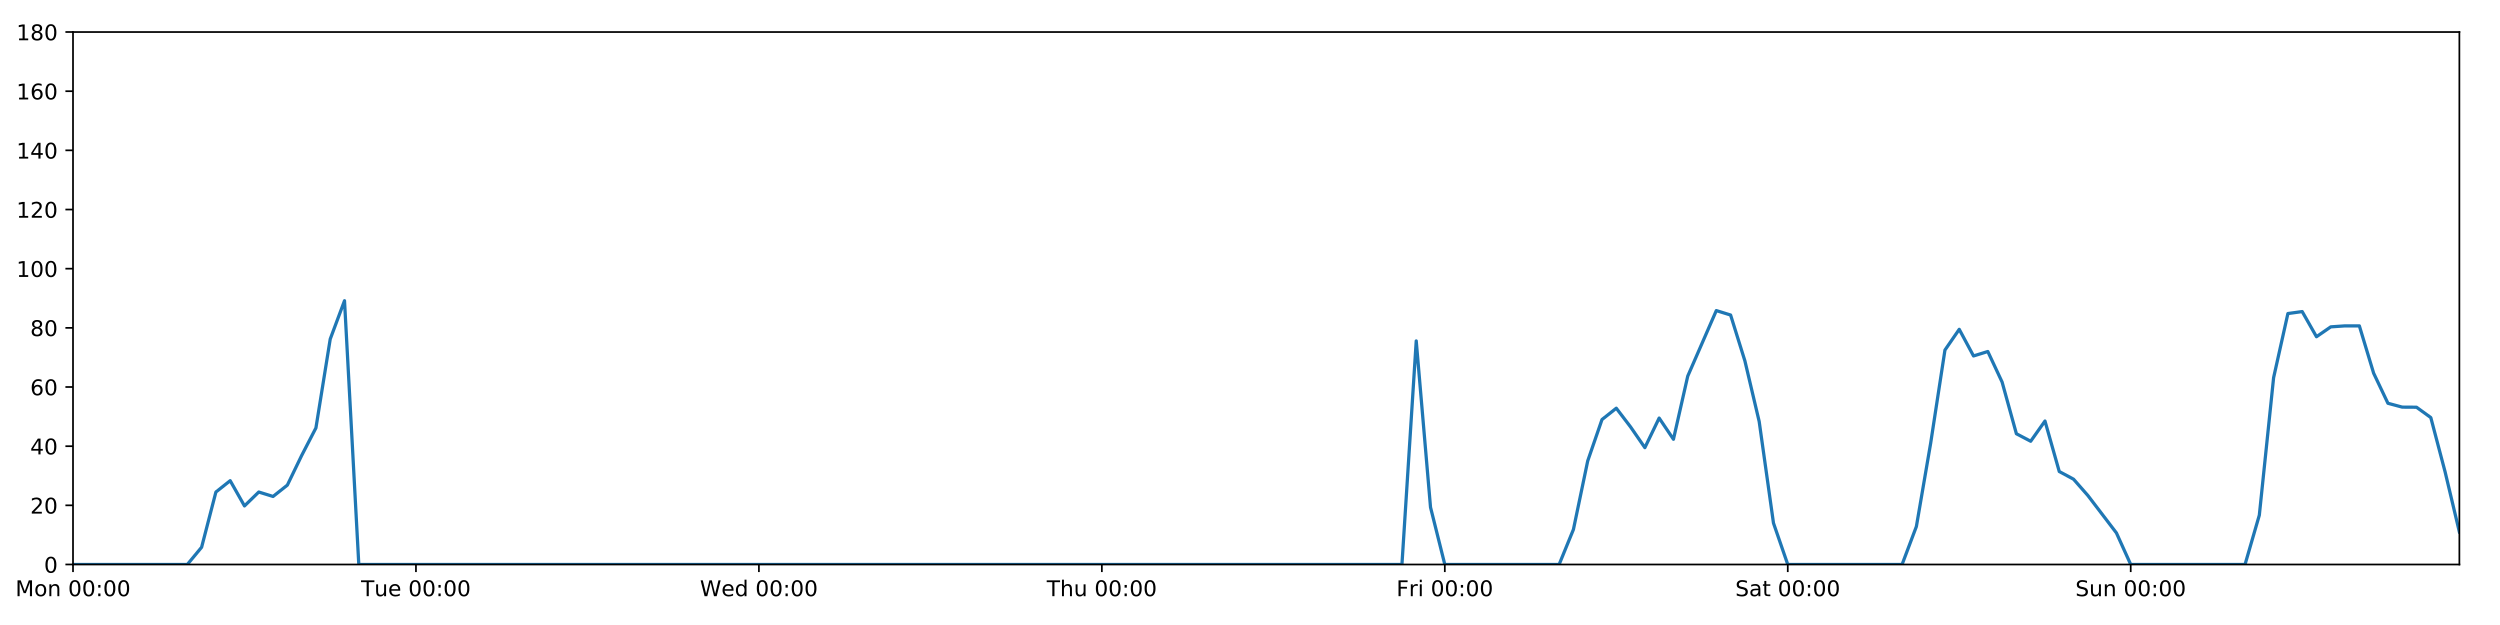
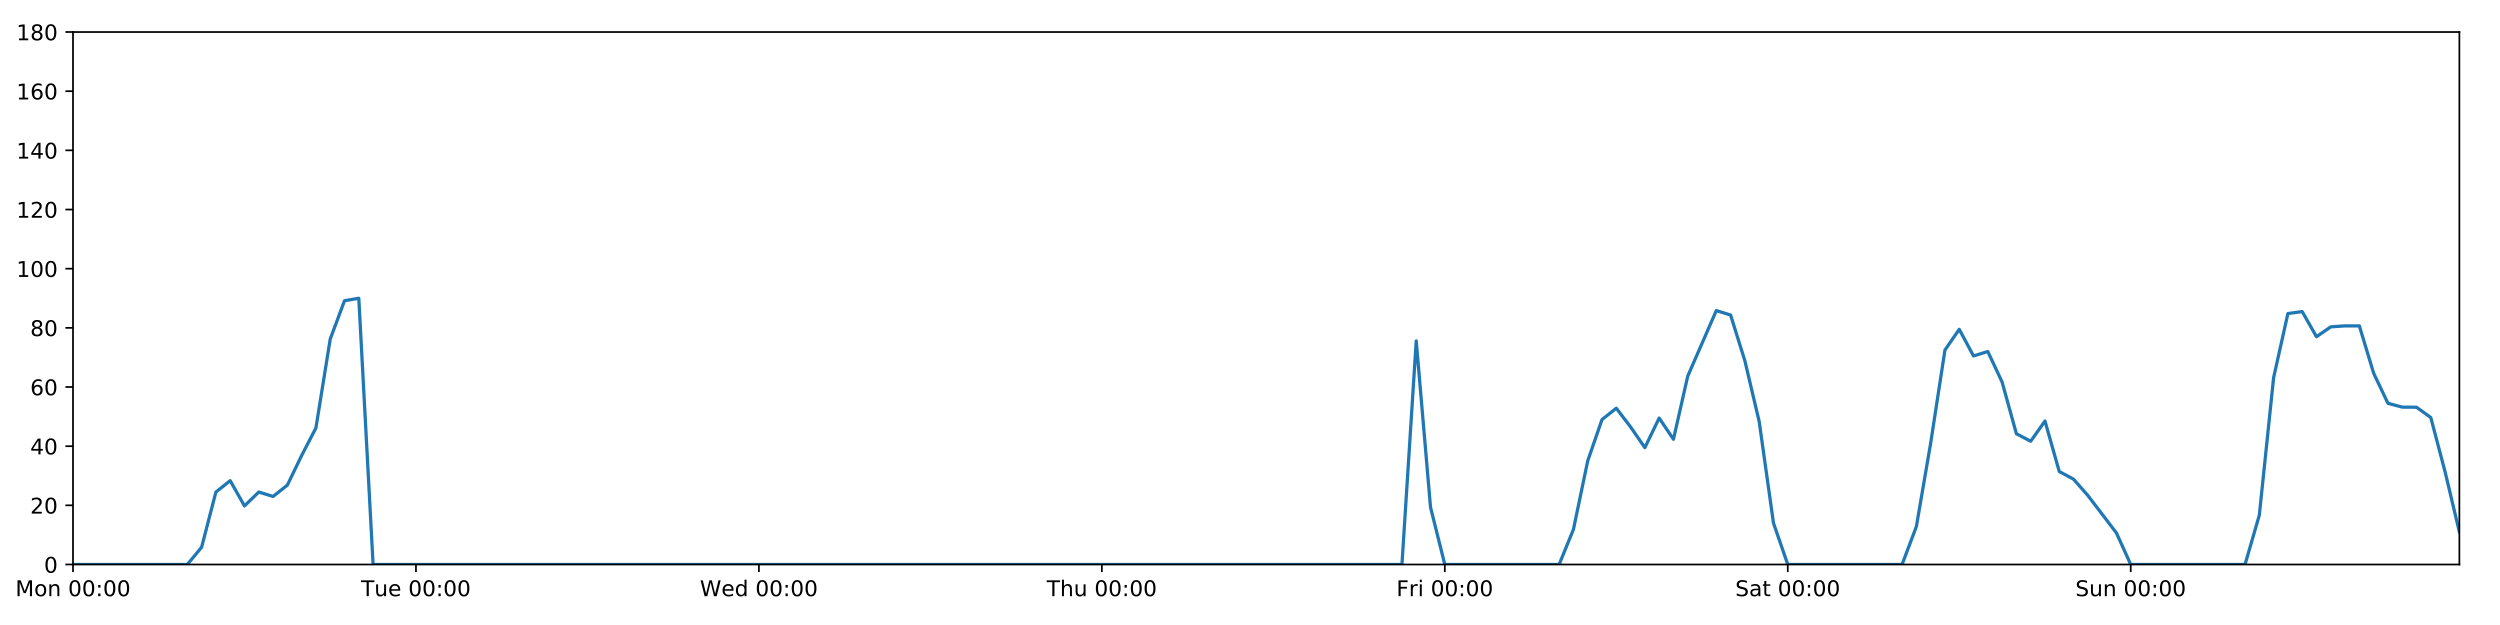
<svg xmlns="http://www.w3.org/2000/svg" xmlns:xlink="http://www.w3.org/1999/xlink" height="288pt" version="1.1" viewBox="0 0 1152 288" width="1152pt">
  <defs>
    <style type="text/css">
*{stroke-linecap:butt;stroke-linejoin:round;}
  </style>
  </defs>
  <g id="figure_1">
    <g id="patch_1">
      <path d="M 0 288  L 1152 288  L 1152 0  L 0 0  z " style="fill:#ffffff;" />
    </g>
    <g id="axes_1">
      <g id="patch_2">
        <path d="M 33.64 260.12  L 1133.28 260.12  L 1133.28 14.76  L 33.64 14.76  z " style="fill:#ffffff;" />
      </g>
      <g id="matplotlib.axis_1">
        <g id="xtick_1">
          <g id="line2d_1">
            <defs>
-               <path d="M 0 0  L 0 3.5  " id="m5dd773efe4" style="stroke:#000000;stroke-width:0.8;" />
-             </defs>
-             <g>
-               <use style="stroke:#000000;stroke-width:0.8;" x="33.64" xlink:href="#m5dd773efe4" y="260.12" />
+               <path d="M 0 0  L 0 3.5  " id="m5454b80fbe" style="stroke:#000000;stroke-width:0.8;" />
+             </defs>
+             <g>
+               <use style="stroke:#000000;stroke-width:0.8;" x="33.64" xlink:href="#m5454b80fbe" y="260.12" />
            </g>
          </g>
          <g id="text_1">
            <defs>
              <path d="M 9.812 72.906  L 24.516 72.906  L 43.109 23.297  L 61.812 72.906  L 76.516 72.906  L 76.516 0  L 66.891 0  L 66.891 64.016  L 48.094 14.016  L 38.188 14.016  L 19.391 64.016  L 19.391 0  L 9.812 0  z " id="DejaVuSans-77" />
              <path d="M 30.609 48.391  Q 23.391 48.391 19.188 42.75  Q 14.984 37.109 14.984 27.297  Q 14.984 17.484 19.156 11.844  Q 23.344 6.203 30.609 6.203  Q 37.797 6.203 41.984 11.859  Q 46.188 17.531 46.188 27.297  Q 46.188 37.016 41.984 42.703  Q 37.797 48.391 30.609 48.391  z M 30.609 56  Q 42.328 56 49.016 48.375  Q 55.719 40.766 55.719 27.297  Q 55.719 13.875 49.016 6.219  Q 42.328 -1.422 30.609 -1.422  Q 18.844 -1.422 12.172 6.219  Q 5.516 13.875 5.516 27.297  Q 5.516 40.766 12.172 48.375  Q 18.844 56 30.609 56  z " id="DejaVuSans-111" />
              <path d="M 54.891 33.016  L 54.891 0  L 45.906 0  L 45.906 32.719  Q 45.906 40.484 42.875 44.328  Q 39.844 48.188 33.797 48.188  Q 26.516 48.188 22.312 43.547  Q 18.109 38.922 18.109 30.906  L 18.109 0  L 9.078 0  L 9.078 54.688  L 18.109 54.688  L 18.109 46.188  Q 21.344 51.125 25.703 53.562  Q 30.078 56 35.797 56  Q 45.219 56 50.047 50.172  Q 54.891 44.344 54.891 33.016  z " id="DejaVuSans-110" />
              <path id="DejaVuSans-32" />
              <path d="M 31.781 66.406  Q 24.172 66.406 20.328 58.906  Q 16.5 51.422 16.5 36.375  Q 16.5 21.391 20.328 13.891  Q 24.172 6.391 31.781 6.391  Q 39.453 6.391 43.281 13.891  Q 47.125 21.391 47.125 36.375  Q 47.125 51.422 43.281 58.906  Q 39.453 66.406 31.781 66.406  z M 31.781 74.219  Q 44.047 74.219 50.516 64.516  Q 56.984 54.828 56.984 36.375  Q 56.984 17.969 50.516 8.266  Q 44.047 -1.422 31.781 -1.422  Q 19.531 -1.422 13.062 8.266  Q 6.594 17.969 6.594 36.375  Q 6.594 54.828 13.062 64.516  Q 19.531 74.219 31.781 74.219  z " id="DejaVuSans-48" />
              <path d="M 11.719 12.406  L 22.016 12.406  L 22.016 0  L 11.719 0  z M 11.719 51.703  L 22.016 51.703  L 22.016 39.312  L 11.719 39.312  z " id="DejaVuSans-58" />
            </defs>
            <g transform="translate(7.099375 274.7184)scale(0.1 -0.1)">
              <use xlink:href="#DejaVuSans-77" />
              <use x="86.279" xlink:href="#DejaVuSans-111" />
              <use x="147.461" xlink:href="#DejaVuSans-110" />
              <use x="210.84" xlink:href="#DejaVuSans-32" />
              <use x="242.627" xlink:href="#DejaVuSans-48" />
              <use x="306.25" xlink:href="#DejaVuSans-48" />
              <use x="369.873" xlink:href="#DejaVuSans-58" />
              <use x="403.564" xlink:href="#DejaVuSans-48" />
              <use x="467.188" xlink:href="#DejaVuSans-48" />
            </g>
          </g>
        </g>
        <g id="xtick_2">
          <g id="line2d_2">
            <g>
-               <use style="stroke:#000000;stroke-width:0.8;" x="191.672" xlink:href="#m5dd773efe4" y="260.12" />
+               <use style="stroke:#000000;stroke-width:0.8;" x="191.672" xlink:href="#m5454b80fbe" y="260.12" />
            </g>
          </g>
          <g id="text_2">
            <defs>
              <path d="M -0.297 72.906  L 61.375 72.906  L 61.375 64.594  L 35.5 64.594  L 35.5 0  L 25.594 0  L 25.594 64.594  L -0.297 64.594  z " id="DejaVuSans-84" />
              <path d="M 8.5 21.578  L 8.5 54.688  L 17.484 54.688  L 17.484 21.922  Q 17.484 14.156 20.5 10.266  Q 23.531 6.391 29.594 6.391  Q 36.859 6.391 41.078 11.031  Q 45.312 15.672 45.312 23.688  L 45.312 54.688  L 54.297 54.688  L 54.297 0  L 45.312 0  L 45.312 8.406  Q 42.047 3.422 37.719 1  Q 33.406 -1.422 27.688 -1.422  Q 18.266 -1.422 13.375 4.438  Q 8.5 10.297 8.5 21.578  z M 31.109 56  z " id="DejaVuSans-117" />
              <path d="M 56.203 29.594  L 56.203 25.203  L 14.891 25.203  Q 15.484 15.922 20.484 11.062  Q 25.484 6.203 34.422 6.203  Q 39.594 6.203 44.453 7.469  Q 49.312 8.734 54.109 11.281  L 54.109 2.781  Q 49.266 0.734 44.188 -0.344  Q 39.109 -1.422 33.891 -1.422  Q 20.797 -1.422 13.156 6.188  Q 5.516 13.812 5.516 26.812  Q 5.516 40.234 12.766 48.109  Q 20.016 56 32.328 56  Q 43.359 56 49.781 48.891  Q 56.203 41.797 56.203 29.594  z M 47.219 32.234  Q 47.125 39.594 43.094 43.984  Q 39.062 48.391 32.422 48.391  Q 24.906 48.391 20.391 44.141  Q 15.875 39.891 15.188 32.172  z " id="DejaVuSans-101" />
            </defs>
            <g transform="translate(166.3862 274.7184)scale(0.1 -0.1)">
              <use xlink:href="#DejaVuSans-84" />
              <use x="60.85" xlink:href="#DejaVuSans-117" />
              <use x="124.229" xlink:href="#DejaVuSans-101" />
              <use x="185.752" xlink:href="#DejaVuSans-32" />
              <use x="217.539" xlink:href="#DejaVuSans-48" />
              <use x="281.162" xlink:href="#DejaVuSans-48" />
              <use x="344.785" xlink:href="#DejaVuSans-58" />
              <use x="378.477" xlink:href="#DejaVuSans-48" />
              <use x="442.1" xlink:href="#DejaVuSans-48" />
            </g>
          </g>
        </g>
        <g id="xtick_3">
          <g id="line2d_3">
            <g>
-               <use style="stroke:#000000;stroke-width:0.8;" x="349.704" xlink:href="#m5dd773efe4" y="260.12" />
+               <use style="stroke:#000000;stroke-width:0.8;" x="349.704" xlink:href="#m5454b80fbe" y="260.12" />
            </g>
          </g>
          <g id="text_3">
            <defs>
              <path d="M 3.328 72.906  L 13.281 72.906  L 28.609 11.281  L 43.891 72.906  L 54.984 72.906  L 70.312 11.281  L 85.594 72.906  L 95.609 72.906  L 77.297 0  L 64.891 0  L 49.516 63.281  L 33.984 0  L 21.578 0  z " id="DejaVuSans-87" />
              <path d="M 45.406 46.391  L 45.406 75.984  L 54.391 75.984  L 54.391 0  L 45.406 0  L 45.406 8.203  Q 42.578 3.328 38.25 0.953  Q 33.938 -1.422 27.875 -1.422  Q 17.969 -1.422 11.734 6.484  Q 5.516 14.406 5.516 27.297  Q 5.516 40.188 11.734 48.094  Q 17.969 56 27.875 56  Q 33.938 56 38.25 53.625  Q 42.578 51.266 45.406 46.391  z M 14.797 27.297  Q 14.797 17.391 18.875 11.75  Q 22.953 6.109 30.078 6.109  Q 37.203 6.109 41.297 11.75  Q 45.406 17.391 45.406 27.297  Q 45.406 37.203 41.297 42.844  Q 37.203 48.484 30.078 48.484  Q 22.953 48.484 18.875 42.844  Q 14.797 37.203 14.797 27.297  z " id="DejaVuSans-100" />
            </defs>
            <g transform="translate(322.5151 274.7184)scale(0.1 -0.1)">
              <use xlink:href="#DejaVuSans-87" />
              <use x="98.799" xlink:href="#DejaVuSans-101" />
              <use x="160.322" xlink:href="#DejaVuSans-100" />
              <use x="223.799" xlink:href="#DejaVuSans-32" />
              <use x="255.586" xlink:href="#DejaVuSans-48" />
              <use x="319.209" xlink:href="#DejaVuSans-48" />
              <use x="382.832" xlink:href="#DejaVuSans-58" />
              <use x="416.523" xlink:href="#DejaVuSans-48" />
              <use x="480.146" xlink:href="#DejaVuSans-48" />
            </g>
          </g>
        </g>
        <g id="xtick_4">
          <g id="line2d_4">
            <g>
-               <use style="stroke:#000000;stroke-width:0.8;" x="507.736" xlink:href="#m5dd773efe4" y="260.12" />
+               <use style="stroke:#000000;stroke-width:0.8;" x="507.736" xlink:href="#m5454b80fbe" y="260.12" />
            </g>
          </g>
          <g id="text_4">
            <defs>
              <path d="M 54.891 33.016  L 54.891 0  L 45.906 0  L 45.906 32.719  Q 45.906 40.484 42.875 44.328  Q 39.844 48.188 33.797 48.188  Q 26.516 48.188 22.312 43.547  Q 18.109 38.922 18.109 30.906  L 18.109 0  L 9.078 0  L 9.078 75.984  L 18.109 75.984  L 18.109 46.188  Q 21.344 51.125 25.703 53.562  Q 30.078 56 35.797 56  Q 45.219 56 50.047 50.172  Q 54.891 44.344 54.891 33.016  z " id="DejaVuSans-104" />
            </defs>
            <g transform="translate(482.3464 274.7184)scale(0.1 -0.1)">
              <use xlink:href="#DejaVuSans-84" />
              <use x="61.084" xlink:href="#DejaVuSans-104" />
              <use x="124.463" xlink:href="#DejaVuSans-117" />
              <use x="187.842" xlink:href="#DejaVuSans-32" />
              <use x="219.629" xlink:href="#DejaVuSans-48" />
              <use x="283.252" xlink:href="#DejaVuSans-48" />
              <use x="346.875" xlink:href="#DejaVuSans-58" />
              <use x="380.566" xlink:href="#DejaVuSans-48" />
              <use x="444.189" xlink:href="#DejaVuSans-48" />
            </g>
          </g>
        </g>
        <g id="xtick_5">
          <g id="line2d_5">
            <g>
-               <use style="stroke:#000000;stroke-width:0.8;" x="665.768" xlink:href="#m5dd773efe4" y="260.12" />
+               <use style="stroke:#000000;stroke-width:0.8;" x="665.768" xlink:href="#m5454b80fbe" y="260.12" />
            </g>
          </g>
          <g id="text_5">
            <defs>
              <path d="M 9.812 72.906  L 51.703 72.906  L 51.703 64.594  L 19.672 64.594  L 19.672 43.109  L 48.578 43.109  L 48.578 34.812  L 19.672 34.812  L 19.672 0  L 9.812 0  z " id="DejaVuSans-70" />
              <path d="M 41.109 46.297  Q 39.594 47.172 37.812 47.578  Q 36.031 48 33.891 48  Q 26.266 48 22.188 43.047  Q 18.109 38.094 18.109 28.812  L 18.109 0  L 9.078 0  L 9.078 54.688  L 18.109 54.688  L 18.109 46.188  Q 20.953 51.172 25.484 53.578  Q 30.031 56 36.531 56  Q 37.453 56 38.578 55.875  Q 39.703 55.766 41.062 55.516  z " id="DejaVuSans-114" />
              <path d="M 9.422 54.688  L 18.406 54.688  L 18.406 0  L 9.422 0  z M 9.422 75.984  L 18.406 75.984  L 18.406 64.594  L 9.422 64.594  z " id="DejaVuSans-105" />
            </defs>
            <g transform="translate(643.4551 274.7184)scale(0.1 -0.1)">
              <use xlink:href="#DejaVuSans-70" />
              <use x="57.41" xlink:href="#DejaVuSans-114" />
              <use x="98.523" xlink:href="#DejaVuSans-105" />
              <use x="126.307" xlink:href="#DejaVuSans-32" />
              <use x="158.094" xlink:href="#DejaVuSans-48" />
              <use x="221.717" xlink:href="#DejaVuSans-48" />
              <use x="285.34" xlink:href="#DejaVuSans-58" />
              <use x="319.031" xlink:href="#DejaVuSans-48" />
              <use x="382.654" xlink:href="#DejaVuSans-48" />
            </g>
          </g>
        </g>
        <g id="xtick_6">
          <g id="line2d_6">
            <g>
-               <use style="stroke:#000000;stroke-width:0.8;" x="823.8" xlink:href="#m5dd773efe4" y="260.12" />
+               <use style="stroke:#000000;stroke-width:0.8;" x="823.8" xlink:href="#m5454b80fbe" y="260.12" />
            </g>
          </g>
          <g id="text_6">
            <defs>
              <path d="M 53.516 70.516  L 53.516 60.891  Q 47.906 63.578 42.922 64.891  Q 37.938 66.219 33.297 66.219  Q 25.25 66.219 20.875 63.094  Q 16.5 59.969 16.5 54.203  Q 16.5 49.359 19.406 46.891  Q 22.312 44.438 30.422 42.922  L 36.375 41.703  Q 47.406 39.594 52.656 34.297  Q 57.906 29 57.906 20.125  Q 57.906 9.516 50.797 4.047  Q 43.703 -1.422 29.984 -1.422  Q 24.812 -1.422 18.969 -0.25  Q 13.141 0.922 6.891 3.219  L 6.891 13.375  Q 12.891 10.016 18.656 8.297  Q 24.422 6.594 29.984 6.594  Q 38.422 6.594 43.016 9.906  Q 47.609 13.234 47.609 19.391  Q 47.609 24.75 44.312 27.781  Q 41.016 30.812 33.5 32.328  L 27.484 33.5  Q 16.453 35.688 11.516 40.375  Q 6.594 45.062 6.594 53.422  Q 6.594 63.094 13.406 68.656  Q 20.219 74.219 32.172 74.219  Q 37.312 74.219 42.625 73.281  Q 47.953 72.359 53.516 70.516  z " id="DejaVuSans-83" />
              <path d="M 34.281 27.484  Q 23.391 27.484 19.188 25  Q 14.984 22.516 14.984 16.5  Q 14.984 11.719 18.141 8.906  Q 21.297 6.109 26.703 6.109  Q 34.188 6.109 38.703 11.406  Q 43.219 16.703 43.219 25.484  L 43.219 27.484  z M 52.203 31.203  L 52.203 0  L 43.219 0  L 43.219 8.297  Q 40.141 3.328 35.547 0.953  Q 30.953 -1.422 24.312 -1.422  Q 15.922 -1.422 10.953 3.297  Q 6 8.016 6 15.922  Q 6 25.141 12.172 29.828  Q 18.359 34.516 30.609 34.516  L 43.219 34.516  L 43.219 35.406  Q 43.219 41.609 39.141 45  Q 35.062 48.391 27.688 48.391  Q 23 48.391 18.547 47.266  Q 14.109 46.141 10.016 43.891  L 10.016 52.203  Q 14.938 54.109 19.578 55.047  Q 24.219 56 28.609 56  Q 40.484 56 46.344 49.844  Q 52.203 43.703 52.203 31.203  z " id="DejaVuSans-97" />
              <path d="M 18.312 70.219  L 18.312 54.688  L 36.812 54.688  L 36.812 47.703  L 18.312 47.703  L 18.312 18.016  Q 18.312 11.328 20.141 9.422  Q 21.969 7.516 27.594 7.516  L 36.812 7.516  L 36.812 0  L 27.594 0  Q 17.188 0 13.234 3.875  Q 9.281 7.766 9.281 18.016  L 9.281 47.703  L 2.688 47.703  L 2.688 54.688  L 9.281 54.688  L 9.281 70.219  z " id="DejaVuSans-116" />
            </defs>
            <g transform="translate(799.6036 274.7184)scale(0.1 -0.1)">
              <use xlink:href="#DejaVuSans-83" />
              <use x="63.477" xlink:href="#DejaVuSans-97" />
              <use x="124.756" xlink:href="#DejaVuSans-116" />
              <use x="163.965" xlink:href="#DejaVuSans-32" />
              <use x="195.752" xlink:href="#DejaVuSans-48" />
              <use x="259.375" xlink:href="#DejaVuSans-48" />
              <use x="322.998" xlink:href="#DejaVuSans-58" />
              <use x="356.689" xlink:href="#DejaVuSans-48" />
              <use x="420.312" xlink:href="#DejaVuSans-48" />
            </g>
          </g>
        </g>
        <g id="xtick_7">
          <g id="line2d_7">
            <g>
-               <use style="stroke:#000000;stroke-width:0.8;" x="981.833" xlink:href="#m5dd773efe4" y="260.12" />
+               <use style="stroke:#000000;stroke-width:0.8;" x="981.833" xlink:href="#m5454b80fbe" y="260.12" />
            </g>
          </g>
          <g id="text_7">
            <g transform="translate(956.3224 274.7184)scale(0.1 -0.1)">
              <use xlink:href="#DejaVuSans-83" />
              <use x="63.477" xlink:href="#DejaVuSans-117" />
              <use x="126.855" xlink:href="#DejaVuSans-110" />
              <use x="190.234" xlink:href="#DejaVuSans-32" />
              <use x="222.021" xlink:href="#DejaVuSans-48" />
              <use x="285.645" xlink:href="#DejaVuSans-48" />
              <use x="349.268" xlink:href="#DejaVuSans-58" />
              <use x="382.959" xlink:href="#DejaVuSans-48" />
              <use x="446.582" xlink:href="#DejaVuSans-48" />
            </g>
          </g>
        </g>
      </g>
      <g id="matplotlib.axis_2">
        <g id="ytick_1">
          <g id="line2d_8">
            <defs>
-               <path d="M 0 0  L -3.5 0  " id="ma801fdc451" style="stroke:#000000;stroke-width:0.8;" />
-             </defs>
-             <g>
-               <use style="stroke:#000000;stroke-width:0.8;" x="33.64" xlink:href="#ma801fdc451" y="260.12" />
+               <path d="M 0 0  L -3.5 0  " id="m32395ba468" style="stroke:#000000;stroke-width:0.8;" />
+             </defs>
+             <g>
+               <use style="stroke:#000000;stroke-width:0.8;" x="33.64" xlink:href="#m32395ba468" y="260.12" />
            </g>
          </g>
          <g id="text_8">
            <g transform="translate(20.2775 263.9192)scale(0.1 -0.1)">
              <use xlink:href="#DejaVuSans-48" />
            </g>
          </g>
        </g>
        <g id="ytick_2">
          <g id="line2d_9">
            <g>
-               <use style="stroke:#000000;stroke-width:0.8;" x="33.64" xlink:href="#ma801fdc451" y="232.858" />
+               <use style="stroke:#000000;stroke-width:0.8;" x="33.64" xlink:href="#m32395ba468" y="232.858" />
            </g>
          </g>
          <g id="text_9">
            <defs>
              <path d="M 19.188 8.297  L 53.609 8.297  L 53.609 0  L 7.328 0  L 7.328 8.297  Q 12.938 14.109 22.625 23.891  Q 32.328 33.688 34.812 36.531  Q 39.547 41.844 41.422 45.531  Q 43.312 49.219 43.312 52.781  Q 43.312 58.594 39.234 62.25  Q 35.156 65.922 28.609 65.922  Q 23.969 65.922 18.812 64.312  Q 13.672 62.703 7.812 59.422  L 7.812 69.391  Q 13.766 71.781 18.938 73  Q 24.125 74.219 28.422 74.219  Q 39.75 74.219 46.484 68.547  Q 53.219 62.891 53.219 53.422  Q 53.219 48.922 51.531 44.891  Q 49.859 40.875 45.406 35.406  Q 44.188 33.984 37.641 27.219  Q 31.109 20.453 19.188 8.297  z " id="DejaVuSans-50" />
            </defs>
            <g transform="translate(13.915 236.657)scale(0.1 -0.1)">
              <use xlink:href="#DejaVuSans-50" />
              <use x="63.623" xlink:href="#DejaVuSans-48" />
            </g>
          </g>
        </g>
        <g id="ytick_3">
          <g id="line2d_10">
            <g>
-               <use style="stroke:#000000;stroke-width:0.8;" x="33.64" xlink:href="#ma801fdc451" y="205.596" />
+               <use style="stroke:#000000;stroke-width:0.8;" x="33.64" xlink:href="#m32395ba468" y="205.596" />
            </g>
          </g>
          <g id="text_10">
            <defs>
              <path d="M 37.797 64.312  L 12.891 25.391  L 37.797 25.391  z M 35.203 72.906  L 47.609 72.906  L 47.609 25.391  L 58.016 25.391  L 58.016 17.188  L 47.609 17.188  L 47.609 0  L 37.797 0  L 37.797 17.188  L 4.891 17.188  L 4.891 26.703  z " id="DejaVuSans-52" />
            </defs>
            <g transform="translate(13.915 209.3948)scale(0.1 -0.1)">
              <use xlink:href="#DejaVuSans-52" />
              <use x="63.623" xlink:href="#DejaVuSans-48" />
            </g>
          </g>
        </g>
        <g id="ytick_4">
          <g id="line2d_11">
            <g>
-               <use style="stroke:#000000;stroke-width:0.8;" x="33.64" xlink:href="#ma801fdc451" y="178.333" />
+               <use style="stroke:#000000;stroke-width:0.8;" x="33.64" xlink:href="#m32395ba468" y="178.333" />
            </g>
          </g>
          <g id="text_11">
            <defs>
              <path d="M 33.016 40.375  Q 26.375 40.375 22.484 35.828  Q 18.609 31.297 18.609 23.391  Q 18.609 15.531 22.484 10.953  Q 26.375 6.391 33.016 6.391  Q 39.656 6.391 43.531 10.953  Q 47.406 15.531 47.406 23.391  Q 47.406 31.297 43.531 35.828  Q 39.656 40.375 33.016 40.375  z M 52.594 71.297  L 52.594 62.312  Q 48.875 64.062 45.094 64.984  Q 41.312 65.922 37.594 65.922  Q 27.828 65.922 22.672 59.328  Q 17.531 52.734 16.797 39.406  Q 19.672 43.656 24.016 45.922  Q 28.375 48.188 33.594 48.188  Q 44.578 48.188 50.953 41.516  Q 57.328 34.859 57.328 23.391  Q 57.328 12.156 50.688 5.359  Q 44.047 -1.422 33.016 -1.422  Q 20.359 -1.422 13.672 8.266  Q 6.984 17.969 6.984 36.375  Q 6.984 53.656 15.188 63.938  Q 23.391 74.219 37.203 74.219  Q 40.922 74.219 44.703 73.484  Q 48.484 72.75 52.594 71.297  z " id="DejaVuSans-54" />
            </defs>
            <g transform="translate(13.915 182.1326)scale(0.1 -0.1)">
              <use xlink:href="#DejaVuSans-54" />
              <use x="63.623" xlink:href="#DejaVuSans-48" />
            </g>
          </g>
        </g>
        <g id="ytick_5">
          <g id="line2d_12">
            <g>
-               <use style="stroke:#000000;stroke-width:0.8;" x="33.64" xlink:href="#ma801fdc451" y="151.071" />
+               <use style="stroke:#000000;stroke-width:0.8;" x="33.64" xlink:href="#m32395ba468" y="151.071" />
            </g>
          </g>
          <g id="text_12">
            <defs>
              <path d="M 31.781 34.625  Q 24.75 34.625 20.719 30.859  Q 16.703 27.094 16.703 20.516  Q 16.703 13.922 20.719 10.156  Q 24.75 6.391 31.781 6.391  Q 38.812 6.391 42.859 10.172  Q 46.922 13.969 46.922 20.516  Q 46.922 27.094 42.891 30.859  Q 38.875 34.625 31.781 34.625  z M 21.922 38.812  Q 15.578 40.375 12.031 44.719  Q 8.5 49.078 8.5 55.328  Q 8.5 64.062 14.719 69.141  Q 20.953 74.219 31.781 74.219  Q 42.672 74.219 48.875 69.141  Q 55.078 64.062 55.078 55.328  Q 55.078 49.078 51.531 44.719  Q 48 40.375 41.703 38.812  Q 48.828 37.156 52.797 32.312  Q 56.781 27.484 56.781 20.516  Q 56.781 9.906 50.312 4.234  Q 43.844 -1.422 31.781 -1.422  Q 19.734 -1.422 13.25 4.234  Q 6.781 9.906 6.781 20.516  Q 6.781 27.484 10.781 32.312  Q 14.797 37.156 21.922 38.812  z M 18.312 54.391  Q 18.312 48.734 21.844 45.562  Q 25.391 42.391 31.781 42.391  Q 38.141 42.391 41.719 45.562  Q 45.312 48.734 45.312 54.391  Q 45.312 60.062 41.719 63.234  Q 38.141 66.406 31.781 66.406  Q 25.391 66.406 21.844 63.234  Q 18.312 60.062 18.312 54.391  z " id="DejaVuSans-56" />
            </defs>
            <g transform="translate(13.915 154.8703)scale(0.1 -0.1)">
              <use xlink:href="#DejaVuSans-56" />
              <use x="63.623" xlink:href="#DejaVuSans-48" />
            </g>
          </g>
        </g>
        <g id="ytick_6">
          <g id="line2d_13">
            <g>
-               <use style="stroke:#000000;stroke-width:0.8;" x="33.64" xlink:href="#ma801fdc451" y="123.809" />
+               <use style="stroke:#000000;stroke-width:0.8;" x="33.64" xlink:href="#m32395ba468" y="123.809" />
            </g>
          </g>
          <g id="text_13">
            <defs>
              <path d="M 12.406 8.297  L 28.516 8.297  L 28.516 63.922  L 10.984 60.406  L 10.984 69.391  L 28.422 72.906  L 38.281 72.906  L 38.281 8.297  L 54.391 8.297  L 54.391 0  L 12.406 0  z " id="DejaVuSans-49" />
            </defs>
            <g transform="translate(7.5525 127.6081)scale(0.1 -0.1)">
              <use xlink:href="#DejaVuSans-49" />
              <use x="63.623" xlink:href="#DejaVuSans-48" />
              <use x="127.246" xlink:href="#DejaVuSans-48" />
            </g>
          </g>
        </g>
        <g id="ytick_7">
          <g id="line2d_14">
            <g>
-               <use style="stroke:#000000;stroke-width:0.8;" x="33.64" xlink:href="#ma801fdc451" y="96.547" />
+               <use style="stroke:#000000;stroke-width:0.8;" x="33.64" xlink:href="#m32395ba468" y="96.547" />
            </g>
          </g>
          <g id="text_14">
            <g transform="translate(7.5525 100.3459)scale(0.1 -0.1)">
              <use xlink:href="#DejaVuSans-49" />
              <use x="63.623" xlink:href="#DejaVuSans-50" />
              <use x="127.246" xlink:href="#DejaVuSans-48" />
            </g>
          </g>
        </g>
        <g id="ytick_8">
          <g id="line2d_15">
            <g>
-               <use style="stroke:#000000;stroke-width:0.8;" x="33.64" xlink:href="#ma801fdc451" y="69.284" />
+               <use style="stroke:#000000;stroke-width:0.8;" x="33.64" xlink:href="#m32395ba468" y="69.284" />
            </g>
          </g>
          <g id="text_15">
            <g transform="translate(7.5525 73.08366)scale(0.1 -0.1)">
              <use xlink:href="#DejaVuSans-49" />
              <use x="63.623" xlink:href="#DejaVuSans-52" />
              <use x="127.246" xlink:href="#DejaVuSans-48" />
            </g>
          </g>
        </g>
        <g id="ytick_9">
          <g id="line2d_16">
            <g>
-               <use style="stroke:#000000;stroke-width:0.8;" x="33.64" xlink:href="#ma801fdc451" y="42.022" />
+               <use style="stroke:#000000;stroke-width:0.8;" x="33.64" xlink:href="#m32395ba468" y="42.022" />
            </g>
          </g>
          <g id="text_16">
            <g transform="translate(7.5525 45.82144)scale(0.1 -0.1)">
              <use xlink:href="#DejaVuSans-49" />
              <use x="63.623" xlink:href="#DejaVuSans-54" />
              <use x="127.246" xlink:href="#DejaVuSans-48" />
            </g>
          </g>
        </g>
        <g id="ytick_10">
          <g id="line2d_17">
            <g>
-               <use style="stroke:#000000;stroke-width:0.8;" x="33.64" xlink:href="#ma801fdc451" y="14.76" />
+               <use style="stroke:#000000;stroke-width:0.8;" x="33.64" xlink:href="#m32395ba468" y="14.76" />
            </g>
          </g>
          <g id="text_17">
            <g transform="translate(7.5525 18.55922)scale(0.1 -0.1)">
              <use xlink:href="#DejaVuSans-49" />
              <use x="63.623" xlink:href="#DejaVuSans-56" />
              <use x="127.246" xlink:href="#DejaVuSans-48" />
            </g>
          </g>
        </g>
      </g>
      <g id="line2d_18">
-         <path clip-path="url(#p0a50ad0a5b)" d="M 33.64 260.12  L 86.317 260.12  L 92.902 252.169  L 99.487 226.724  L 106.071 221.499  L 112.656 233.13  L 119.241 226.724  L 125.825 228.768  L 132.41 223.543  L 138.995 209.912  L 145.579 197.19  L 152.164 156.251  L 158.749 138.576  L 165.333 260.12  L 646.014 260.12  L 652.599 157.108  L 659.184 233.767  L 665.768 260.12  L 718.446 260.12  L 725.03 243.99  L 731.615 212.411  L 738.2 193.328  L 744.784 188.102  L 751.369 196.735  L 757.954 206.277  L 764.538 192.646  L 771.123 202.415  L 777.708 173.335  L 790.877 143.12  L 797.462 145.164  L 804.046 166.293  L 810.631 194.236  L 817.216 241.036  L 823.8 260.12  L 876.478 260.12  L 883.063 242.627  L 889.647 204.232  L 896.232 161.294  L 902.817 151.753  L 909.401 164.021  L 915.986 161.976  L 922.571 176.061  L 929.155 199.87  L 935.74 203.324  L 942.325 194.009  L 948.909 217.279  L 955.494 220.817  L 962.079 228.314  L 975.248 245.58  L 981.833 260.12  L 1034.51 260.12  L 1041.095 237.401  L 1047.679 174.017  L 1054.264 144.483  L 1060.849 143.574  L 1067.433 155.16  L 1074.018 150.617  L 1080.603 150.162  L 1087.187 150.162  L 1093.772 171.972  L 1100.357 185.83  L 1106.941 187.602  L 1113.526 187.648  L 1120.111 192.419  L 1126.695 217.409  L 1133.28 245.126  L 1133.28 245.126  " style="fill:none;stroke:#1f77b4;stroke-linecap:square;stroke-width:1.5;" />
+         <path clip-path="url(#p73527ba787)" d="M 33.64 260.12  L 86.317 260.12  L 92.902 252.169  L 99.487 226.724  L 106.071 221.499  L 112.656 233.13  L 119.241 226.724  L 125.825 228.768  L 132.41 223.543  L 138.995 209.912  L 145.579 197.19  L 152.164 156.251  L 158.749 138.576  L 165.333 137.44  L 171.918 260.12  L 646.014 260.12  L 652.599 157.108  L 659.184 233.767  L 665.768 260.12  L 718.446 260.12  L 725.03 243.99  L 731.615 212.411  L 738.2 193.328  L 744.784 188.102  L 751.369 196.735  L 757.954 206.277  L 764.538 192.646  L 771.123 202.415  L 777.708 173.335  L 790.877 143.12  L 797.462 145.164  L 804.046 166.293  L 810.631 194.236  L 817.216 241.036  L 823.8 260.12  L 876.478 260.12  L 883.063 242.627  L 889.647 204.232  L 896.232 161.294  L 902.817 151.753  L 909.401 164.021  L 915.986 161.976  L 922.571 176.061  L 929.155 199.87  L 935.74 203.324  L 942.325 194.009  L 948.909 217.279  L 955.494 220.817  L 962.079 228.314  L 975.248 245.58  L 981.833 260.12  L 1034.51 260.12  L 1041.095 237.401  L 1047.679 174.017  L 1054.264 144.483  L 1060.849 143.574  L 1067.433 155.16  L 1074.018 150.617  L 1080.603 150.162  L 1087.187 150.162  L 1093.772 171.972  L 1100.357 185.83  L 1106.941 187.602  L 1113.526 187.648  L 1120.111 192.419  L 1126.695 217.409  L 1133.28 245.126  L 1133.28 245.126  " style="fill:none;stroke:#1f77b4;stroke-linecap:square;stroke-width:1.5;" />
      </g>
      <g id="patch_3">
        <path d="M 33.64 260.12  L 33.64 14.76  " style="fill:none;stroke:#000000;stroke-linecap:square;stroke-linejoin:miter;stroke-width:0.8;" />
      </g>
      <g id="patch_4">
        <path d="M 1133.28 260.12  L 1133.28 14.76  " style="fill:none;stroke:#000000;stroke-linecap:square;stroke-linejoin:miter;stroke-width:0.8;" />
      </g>
      <g id="patch_5">
        <path d="M 33.64 260.12  L 1133.28 260.12  " style="fill:none;stroke:#000000;stroke-linecap:square;stroke-linejoin:miter;stroke-width:0.8;" />
      </g>
      <g id="patch_6">
        <path d="M 33.64 14.76  L 1133.28 14.76  " style="fill:none;stroke:#000000;stroke-linecap:square;stroke-linejoin:miter;stroke-width:0.8;" />
      </g>
    </g>
  </g>
  <defs>
-     <clipPath id="p0a50ad0a5b">
+     <clipPath id="p73527ba787">
      <rect height="245.36" width="1099.64" x="33.64" y="14.76" />
    </clipPath>
  </defs>
</svg>
